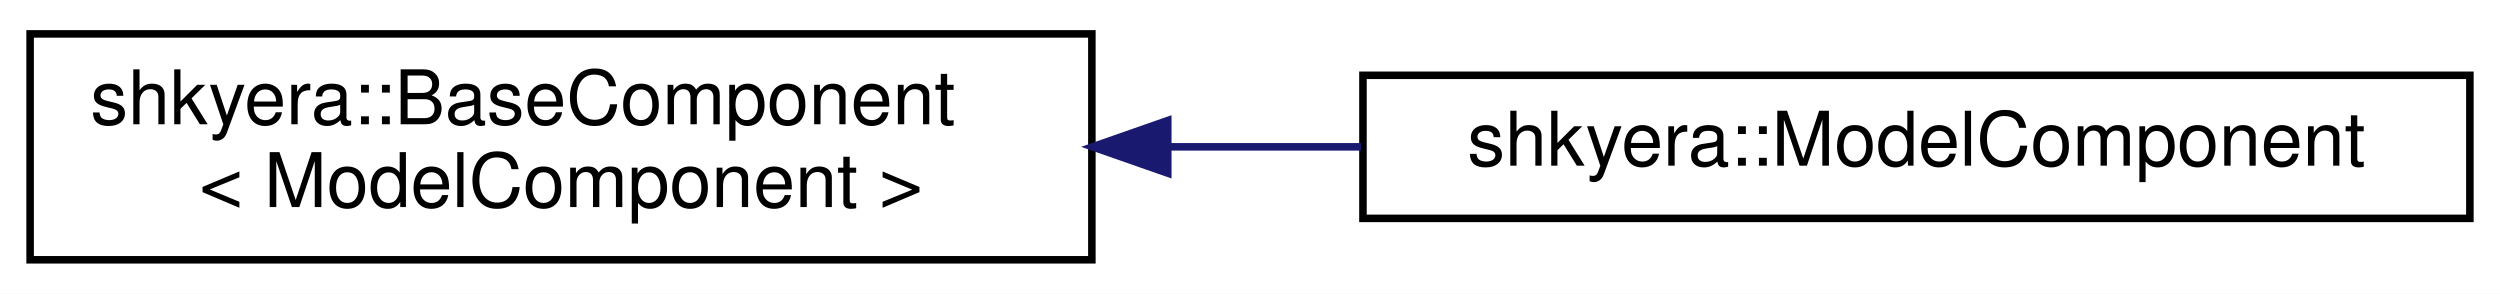
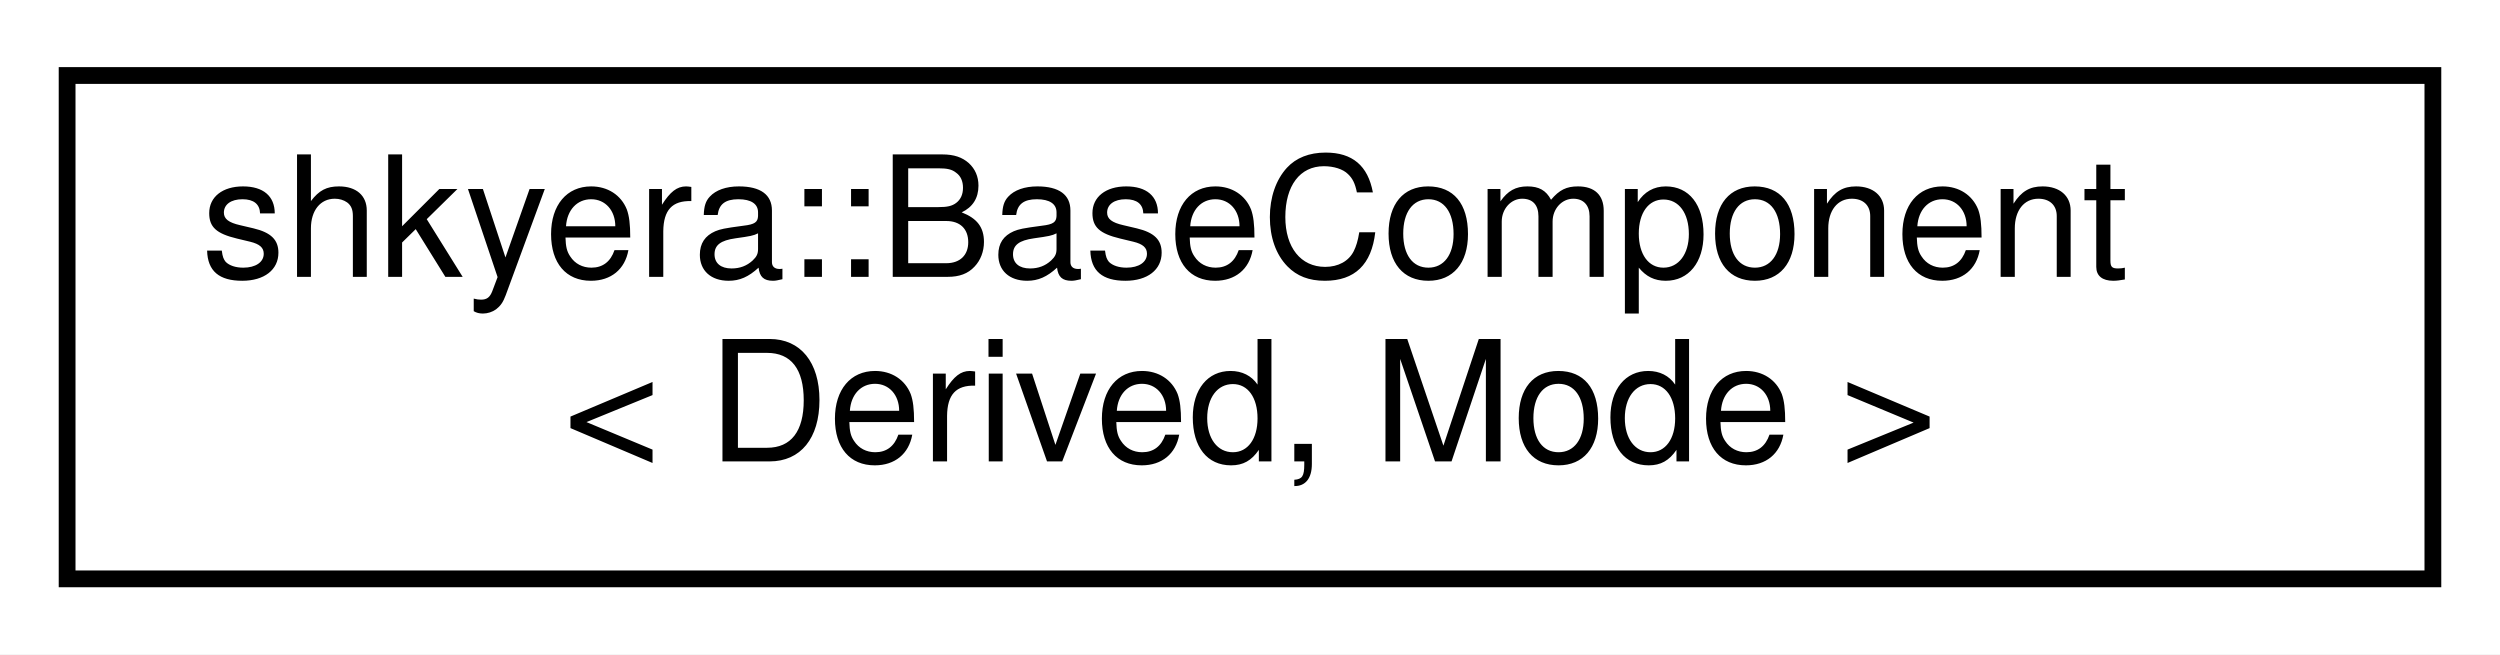
- <svg xmlns="http://www.w3.org/2000/svg" xmlns:xlink="http://www.w3.org/1999/xlink" width="332pt" height="39pt" viewBox="0.00 0.00 332.00 39.00">
+ <svg xmlns="http://www.w3.org/2000/svg" xmlns:xlink="http://www.w3.org/1999/xlink" width="149pt" height="39pt" viewBox="0.00 0.00 149.00 39.00">
  <g id="graph0" class="graph" transform="scale(1 1) rotate(0) translate(4 35)">
-     <polygon fill="white" stroke="transparent" points="-4,4 -4,-35 328,-35 328,4 -4,4" />
+     <polygon fill="white" stroke="transparent" points="-4,4 -4,-35 145,-35 145,4 -4,4" />
    <g id="node1" class="node">
      <g id="a_node1">
-         <a xlink:href="classshkyera_1_1_base_component.html" target="_top" xlink:title=" ">
+         <a xlink:href="classshkyera_1_1_base_component.html" target="_top" xlink:title="Base component for implementing update functionality.">
          <polygon fill="white" stroke="black" points="0,-0.5 0,-30.5 141,-30.5 141,-0.5 0,-0.5" />
          <text text-anchor="start" x="8" y="-18.5" font-family="Helvetica,sans-Serif" font-size="10.00">shkyera::BaseComponent</text>
-           <text text-anchor="middle" x="70.5" y="-7.5" font-family="Helvetica,sans-Serif" font-size="10.00">&lt; ModelComponent &gt;</text>
+           <text text-anchor="middle" x="70.5" y="-7.5" font-family="Helvetica,sans-Serif" font-size="10.00">&lt; Derived, Mode &gt;</text>
        </a>
      </g>
    </g>
-     <g id="node2" class="node">
-       <g id="a_node2">
-         <a xlink:href="classshkyera_1_1_model_component.html" target="_top" xlink:title=" ">
-           <polygon fill="white" stroke="black" points="177,-6 177,-25 324,-25 324,-6 177,-6" />
-           <text text-anchor="middle" x="250.5" y="-13" font-family="Helvetica,sans-Serif" font-size="10.00">shkyera::ModelComponent</text>
-         </a>
-       </g>
-     </g>
-     <g id="edge1" class="edge">
-       <path fill="none" stroke="midnightblue" d="M151.33,-15.5C159.79,-15.5 168.36,-15.5 176.74,-15.5" />
-       <polygon fill="midnightblue" stroke="midnightblue" points="151.08,-12 141.08,-15.5 151.08,-19 151.08,-12" />
-     </g>
  </g>
</svg>
